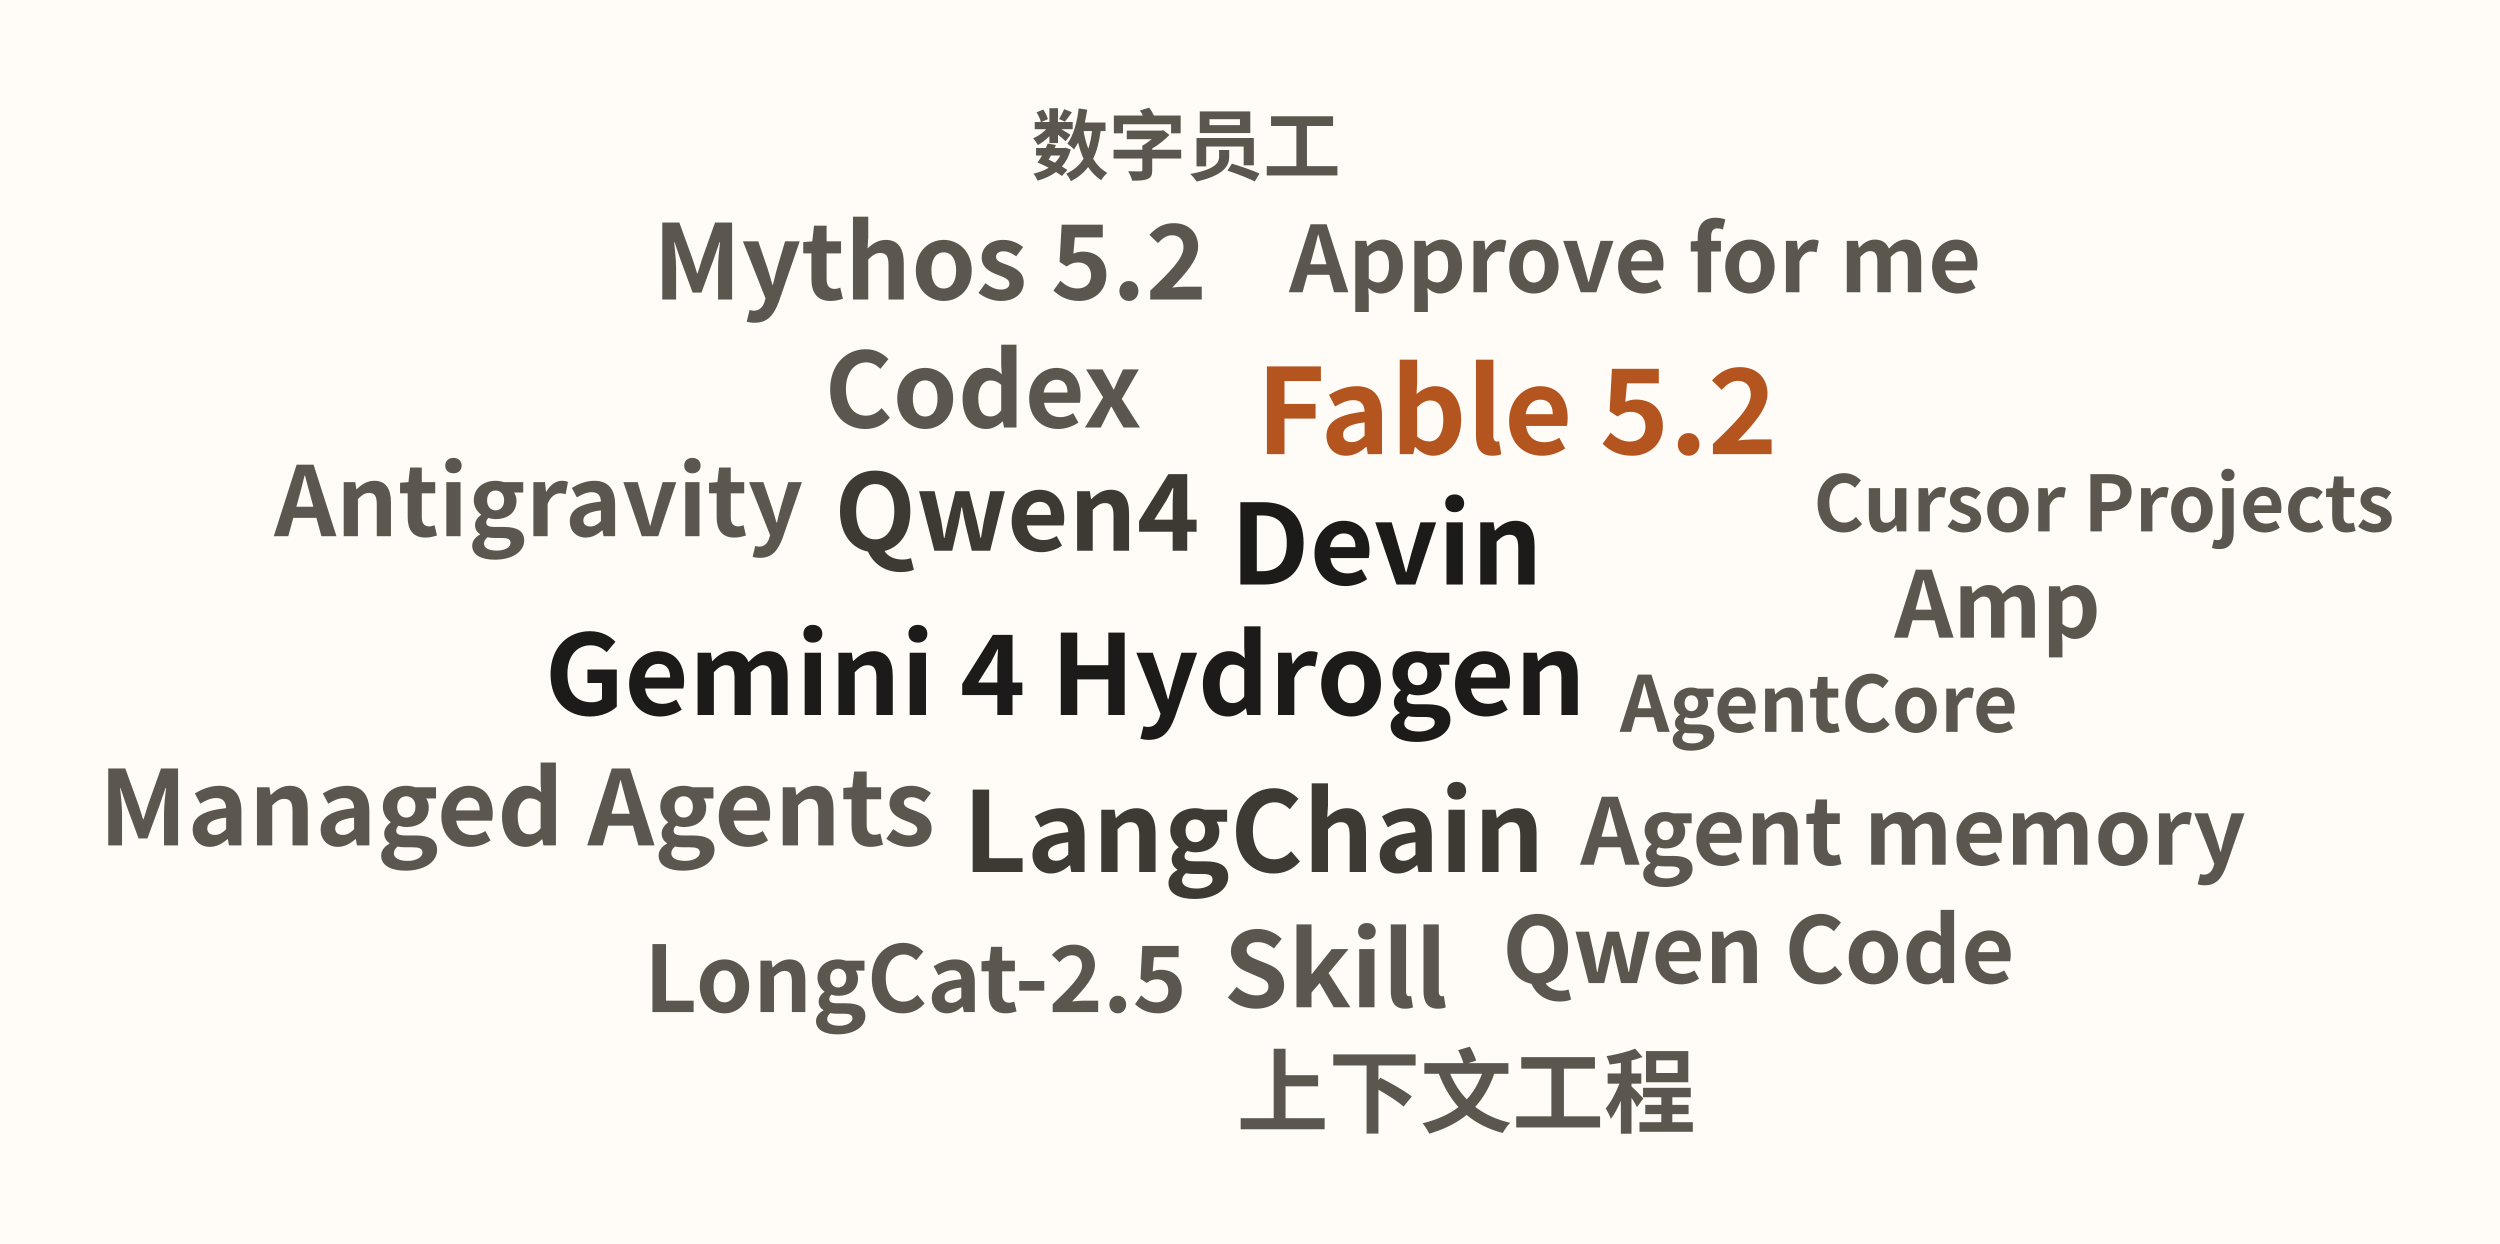
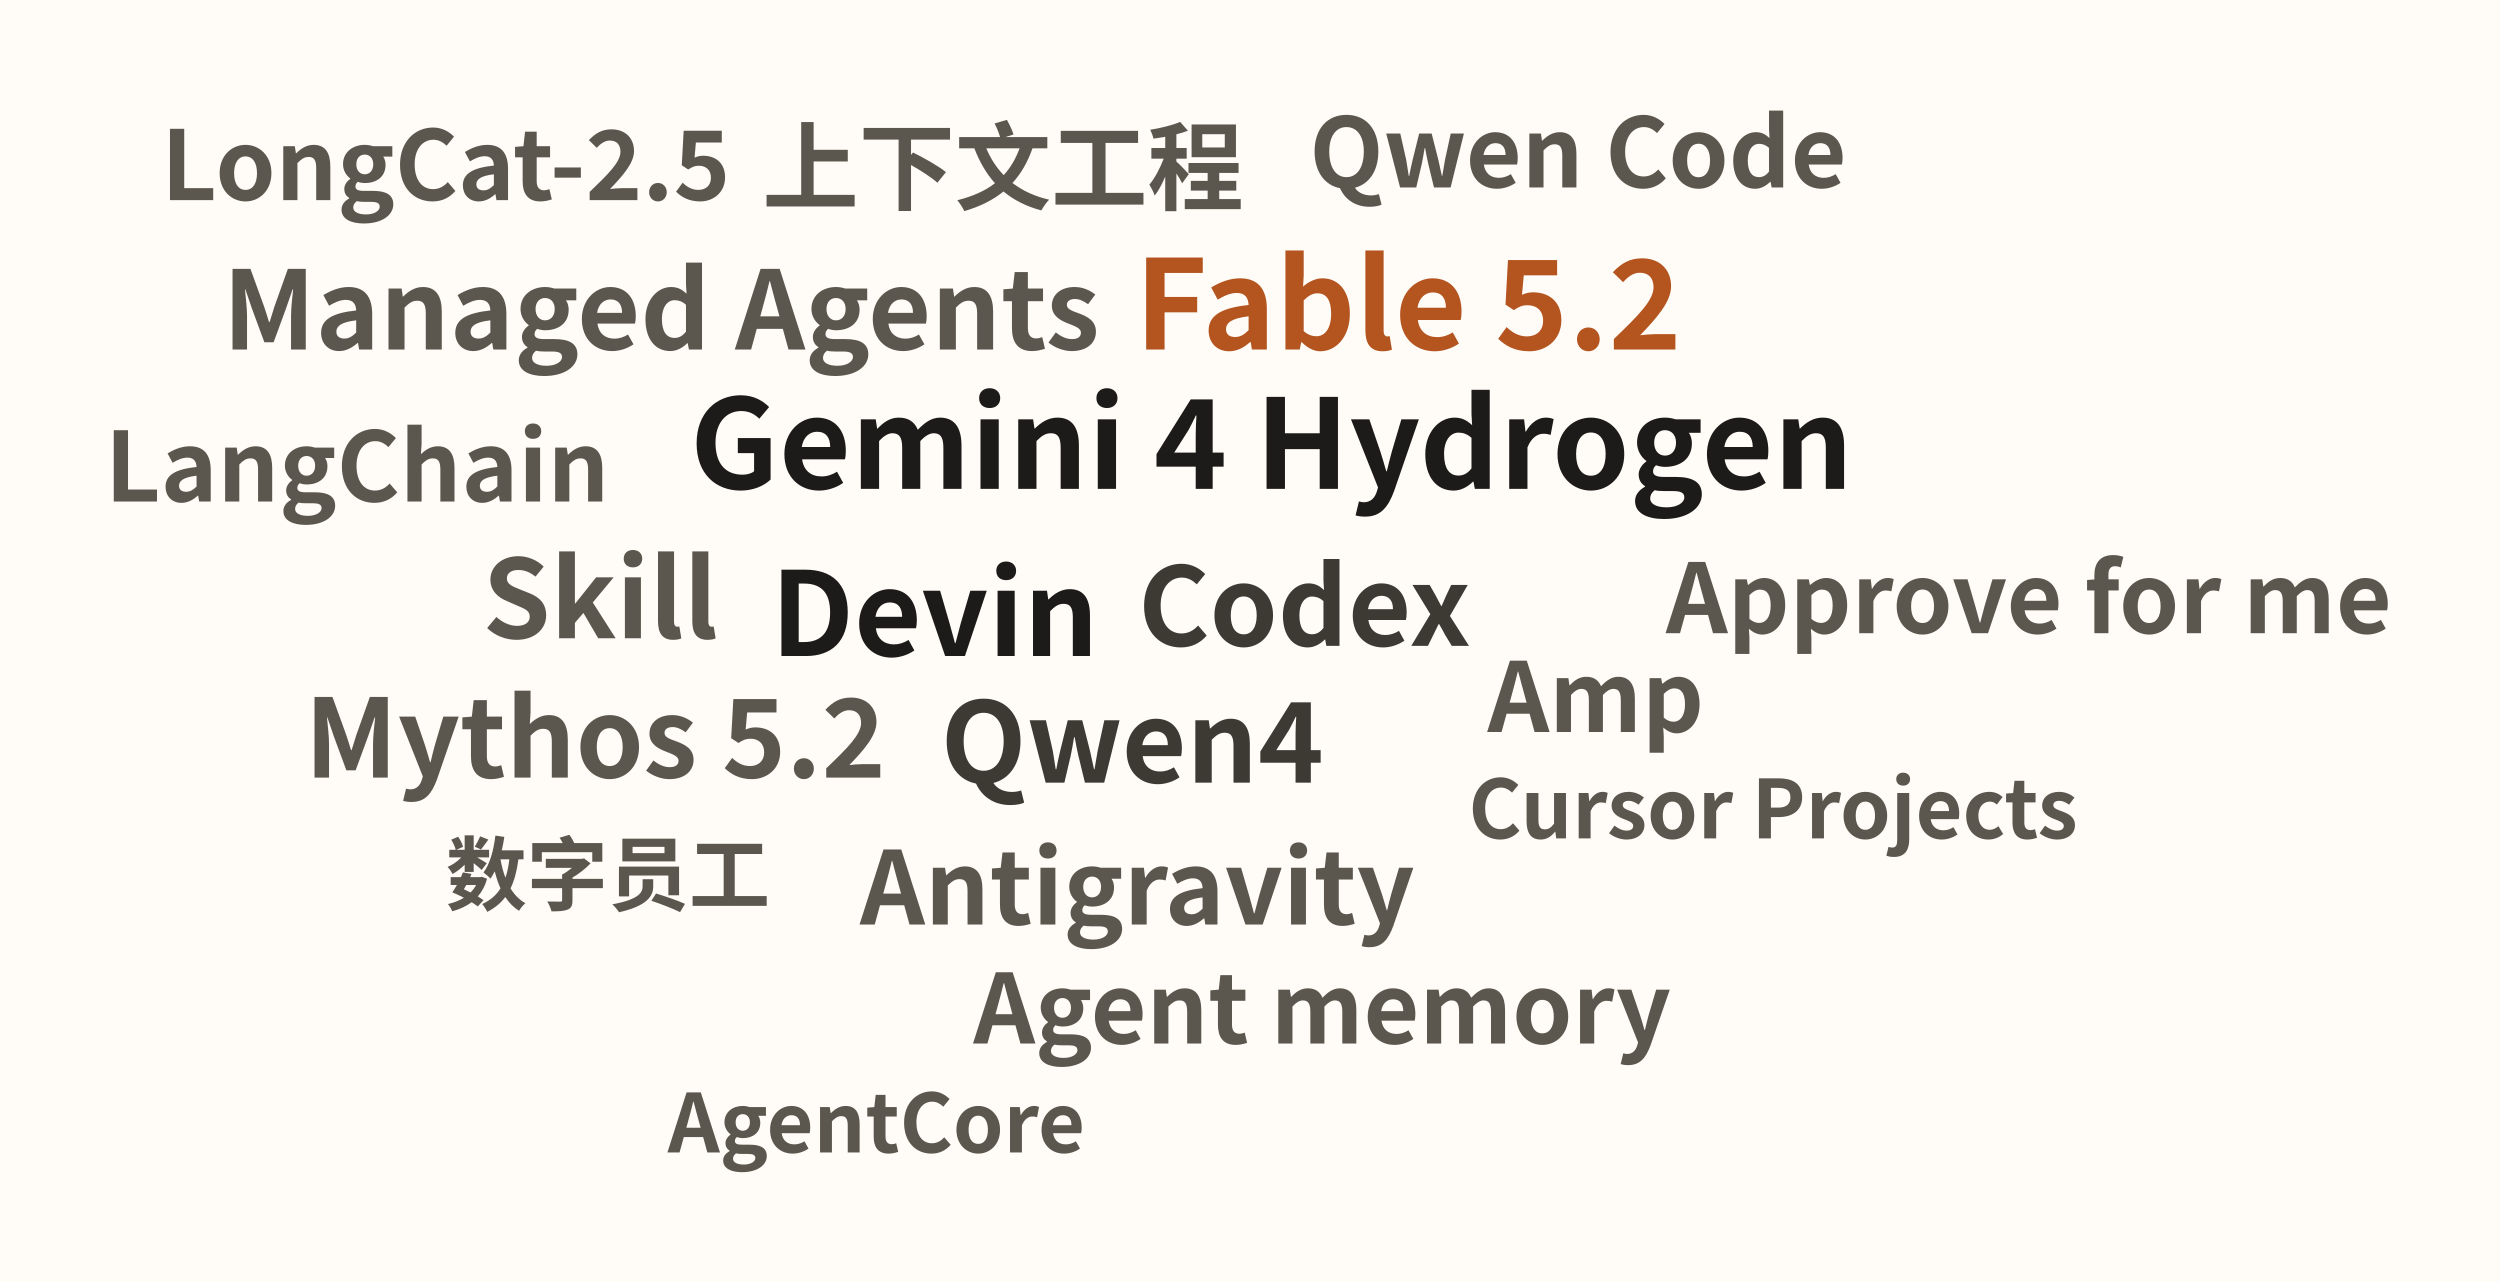
- <svg xmlns="http://www.w3.org/2000/svg" width="1035" height="515" viewBox="0 0 1035 515">
+ <svg xmlns="http://www.w3.org/2000/svg" width="987" height="506" viewBox="0 0 987 506">
  <rect width="100%" height="100%" fill="#fffcf7" />
-   <g transform="translate(560 348)" font-family="Noto Sans CJK SC" font-weight="700">
+   <g transform="translate(488 298)" font-family="Noto Sans CJK SC" font-weight="700">
    <text x="68" y="-160" text-anchor="middle" dominant-baseline="alphabetic" font-size="49" fill="#b4541f">Fable 5.2</text>
-     <text x="14" y="-106" text-anchor="middle" dominant-baseline="alphabetic" font-size="46" fill="#1c1b19">Devin</text>
-     <text x="-119" y="-52" text-anchor="middle" dominant-baseline="alphabetic" font-size="46" fill="#1c1b19">Gemini 4 Hydrogen</text>
-     <text x="-41" y="13" text-anchor="middle" dominant-baseline="alphabetic" font-size="46" fill="#3d3a34">LangChain</text>
-     <text x="-139" y="-120" text-anchor="middle" dominant-baseline="alphabetic" font-size="44" fill="#3d3a34">Qwen4</text>
-     <text x="-153" y="-171" text-anchor="middle" dominant-baseline="alphabetic" font-size="43" fill="#5c574e">Codex</text>
-     <text x="-346" y="2" text-anchor="middle" dominant-baseline="alphabetic" font-size="43" fill="#5c574e">Managed Agents</text>
-     <text x="-175" y="-224" text-anchor="middle" dominant-baseline="alphabetic" font-size="43" fill="#5c574e">Mythos 5.2</text>
-     <text x="-7" y="69" text-anchor="middle" dominant-baseline="alphabetic" font-size="43" fill="#5c574e">Skill</text>
-     <text x="-337" y="-126" text-anchor="middle" dominant-baseline="alphabetic" font-size="40" fill="#5c574e">Antigravity</text>
-     <text x="47" y="118" text-anchor="middle" dominant-baseline="alphabetic" font-size="38" fill="#5c574e">上下文工程</text>
-     <text x="232" y="10" text-anchor="middle" dominant-baseline="alphabetic" font-size="38" fill="#5c574e">Agent memory</text>
-     <text x="267" y="-84" text-anchor="middle" dominant-baseline="alphabetic" font-size="38" fill="#5c574e">Amp</text>
-     <text x="117" y="-227" text-anchor="middle" dominant-baseline="alphabetic" font-size="38" fill="#5c574e">Approve for me</text>
-     <text x="-181" y="71" text-anchor="middle" dominant-baseline="alphabetic" font-size="38" fill="#5c574e">LongCat-2.5</text>
-     <text x="168" y="59" text-anchor="middle" dominant-baseline="alphabetic" font-size="38" fill="#5c574e">Qwen Code</text>
-     <text x="-69" y="-276" text-anchor="middle" dominant-baseline="alphabetic" font-size="32" fill="#5c574e">数字员工</text>
-     <text x="193" y="-45" text-anchor="middle" dominant-baseline="alphabetic" font-size="32" fill="#5c574e">AgentCore</text>
-     <text x="311" y="-128" text-anchor="middle" dominant-baseline="alphabetic" font-size="32" fill="#5c574e">Cursor Projects</text>
+     <text x="14" y="-105" text-anchor="middle" dominant-baseline="alphabetic" font-size="49" fill="#1c1b19">Gemini 4 Hydrogen</text>
+     <text x="-119" y="-39" text-anchor="middle" dominant-baseline="alphabetic" font-size="46" fill="#1c1b19">Devin</text>
+     <text x="-41" y="11" text-anchor="middle" dominant-baseline="alphabetic" font-size="44" fill="#3d3a34">Qwen4</text>
+     <text x="27" y="-43" text-anchor="middle" dominant-baseline="alphabetic" font-size="43" fill="#3d3a34">Codex</text>
+     <text x="-227" y="-160" text-anchor="middle" dominant-baseline="alphabetic" font-size="43" fill="#5c574e">Managed Agents</text>
+     <text x="-253" y="9" text-anchor="middle" dominant-baseline="alphabetic" font-size="43" fill="#5c574e">Mythos 5.2</text>
+     <text x="-251" y="-46" text-anchor="middle" dominant-baseline="alphabetic" font-size="43" fill="#5c574e">Skill</text>
+     <text x="-39" y="67" text-anchor="middle" dominant-baseline="alphabetic" font-size="40" fill="#5c574e">Antigravity</text>
+     <text x="-92" y="-218" text-anchor="middle" dominant-baseline="alphabetic" font-size="38" fill="#5c574e">上下文工程</text>
+     <text x="34" y="114" text-anchor="middle" dominant-baseline="alphabetic" font-size="38" fill="#5c574e">Agent memory</text>
+     <text x="142" y="-9" text-anchor="middle" dominant-baseline="alphabetic" font-size="38" fill="#5c574e">Amp</text>
+     <text x="313" y="-48" text-anchor="middle" dominant-baseline="alphabetic" font-size="38" fill="#5c574e">Approve for me</text>
+     <text x="-347" y="-100" text-anchor="middle" dominant-baseline="alphabetic" font-size="38" fill="#5c574e">LangChain</text>
+     <text x="-312" y="-219" text-anchor="middle" dominant-baseline="alphabetic" font-size="38" fill="#5c574e">LongCat-2.5</text>
+     <text x="135" y="-224" text-anchor="middle" dominant-baseline="alphabetic" font-size="38" fill="#5c574e">Qwen Code</text>
+     <text x="-248" y="59" text-anchor="middle" dominant-baseline="alphabetic" font-size="32" fill="#5c574e">数字员工</text>
+     <text x="-142" y="157" text-anchor="middle" dominant-baseline="alphabetic" font-size="32" fill="#5c574e">AgentCore</text>
+     <text x="212" y="33" text-anchor="middle" dominant-baseline="alphabetic" font-size="32" fill="#5c574e">Cursor Projects</text>
  </g>
</svg>
